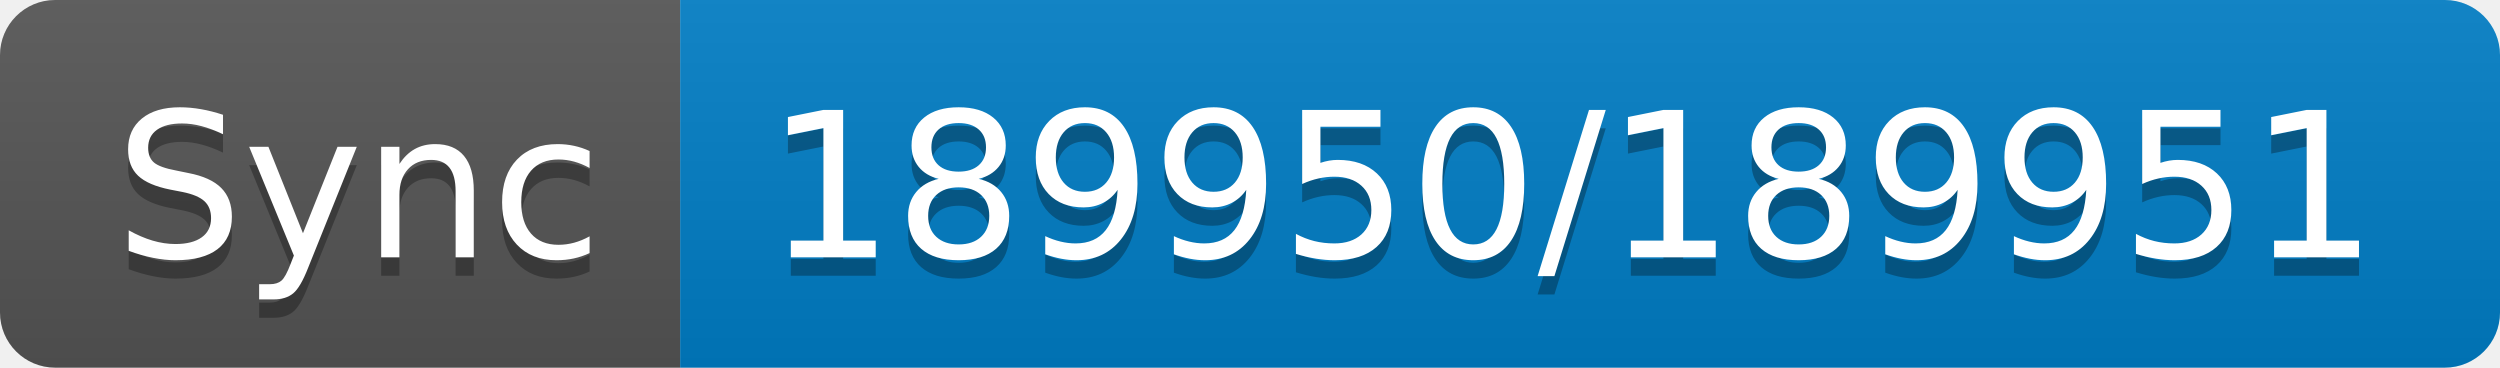
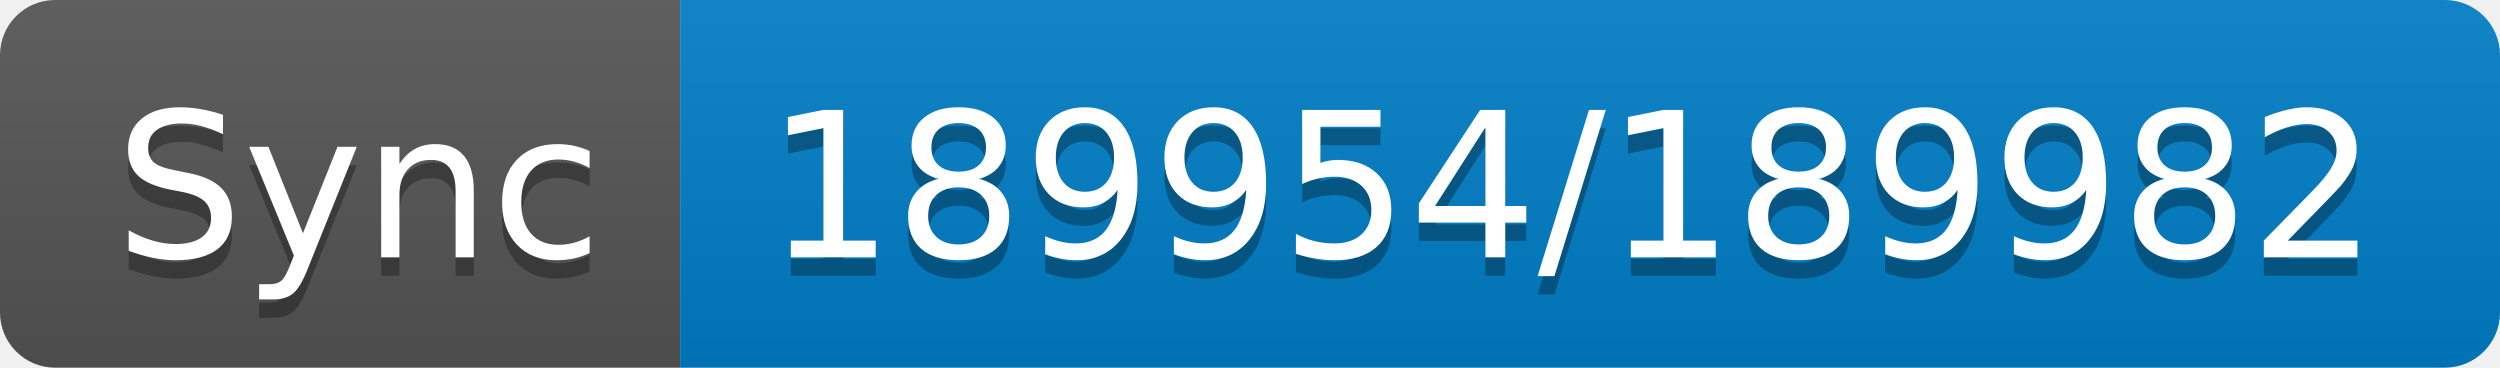
- <svg xmlns="http://www.w3.org/2000/svg" width="136" height="20" role="img" aria-label="Sync: 189950/189951">
+ <svg xmlns="http://www.w3.org/2000/svg" width="136" height="20" role="img" aria-label="Sync: 189954/189982">
  <linearGradient id="s" x2="0" y2="100%">
    <stop offset="0" stop-color="#bbb" stop-opacity=".1" />
    <stop offset="1" stop-opacity=".1" />
  </linearGradient>
  <clipPath id="r">
    <rect width="136" height="20" rx="3" fill="#fff" />
  </clipPath>
  <g clip-path="url(#r)">
    <rect width="37" height="20" fill="#555" />
    <rect x="37" width="99" height="20" fill="#007ec6" />
    <rect width="136" height="20" fill="url(#s)" />
  </g>
  <g fill="#fff" text-anchor="middle" font-family="Verdana,Geneva,DejaVu Sans,sans-serif" text-rendering="geometricPrecision" font-size="110">
    <text aria-hidden="true" x="195" y="150" fill="#010101" fill-opacity=".3" transform="scale(.1)" textLength="270">Sync</text>
    <text x="195" y="140" transform="scale(.1)" fill="#fff" textLength="270">Sync</text>
-     <text aria-hidden="true" x="855" y="150" fill="#010101" fill-opacity=".3" transform="scale(.1)" textLength="890">189950/189951</text>
-     <text x="855" y="140" transform="scale(.1)" fill="#fff" textLength="890">189950/189951</text>
+     <text aria-hidden="true" x="855" y="150" fill="#010101" fill-opacity=".3" transform="scale(.1)" textLength="890">189954/189982</text>
+     <text x="855" y="140" transform="scale(.1)" fill="#fff" textLength="890">189954/189982</text>
  </g>
</svg>
